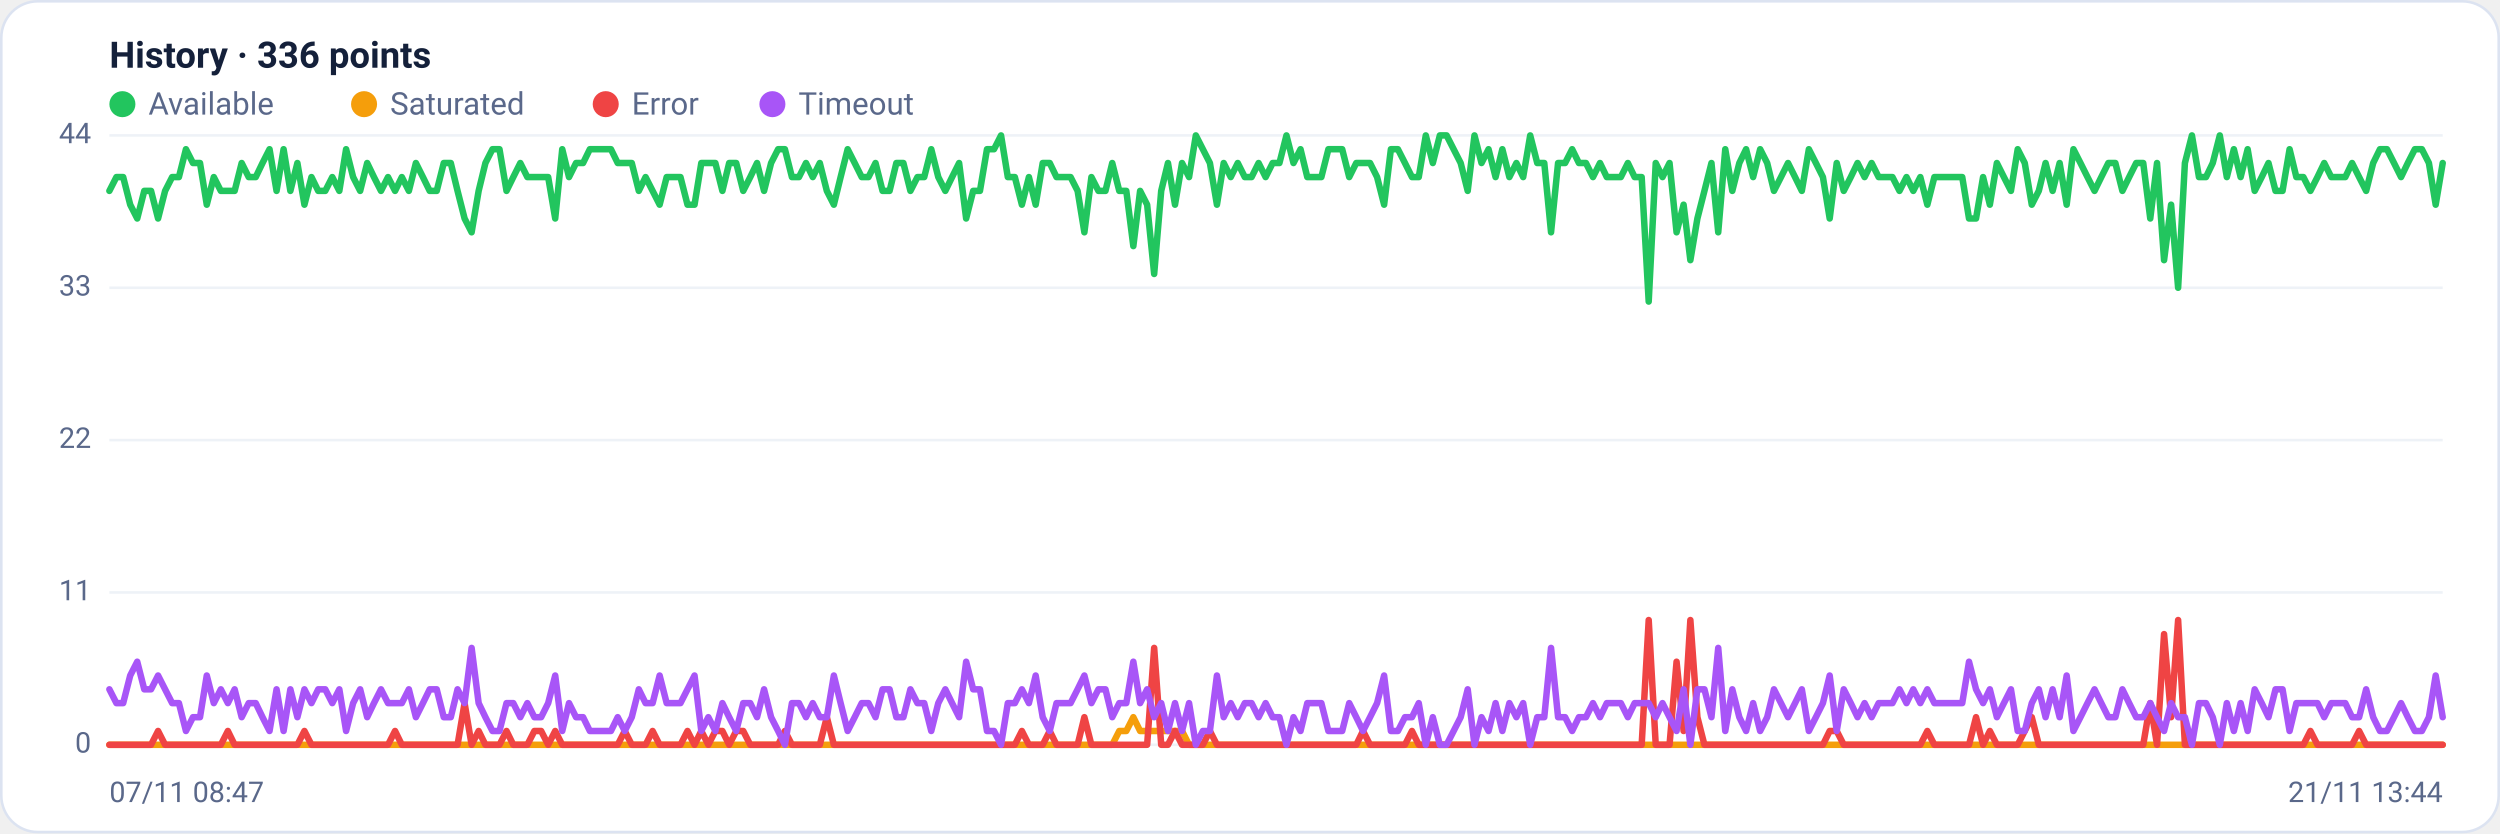
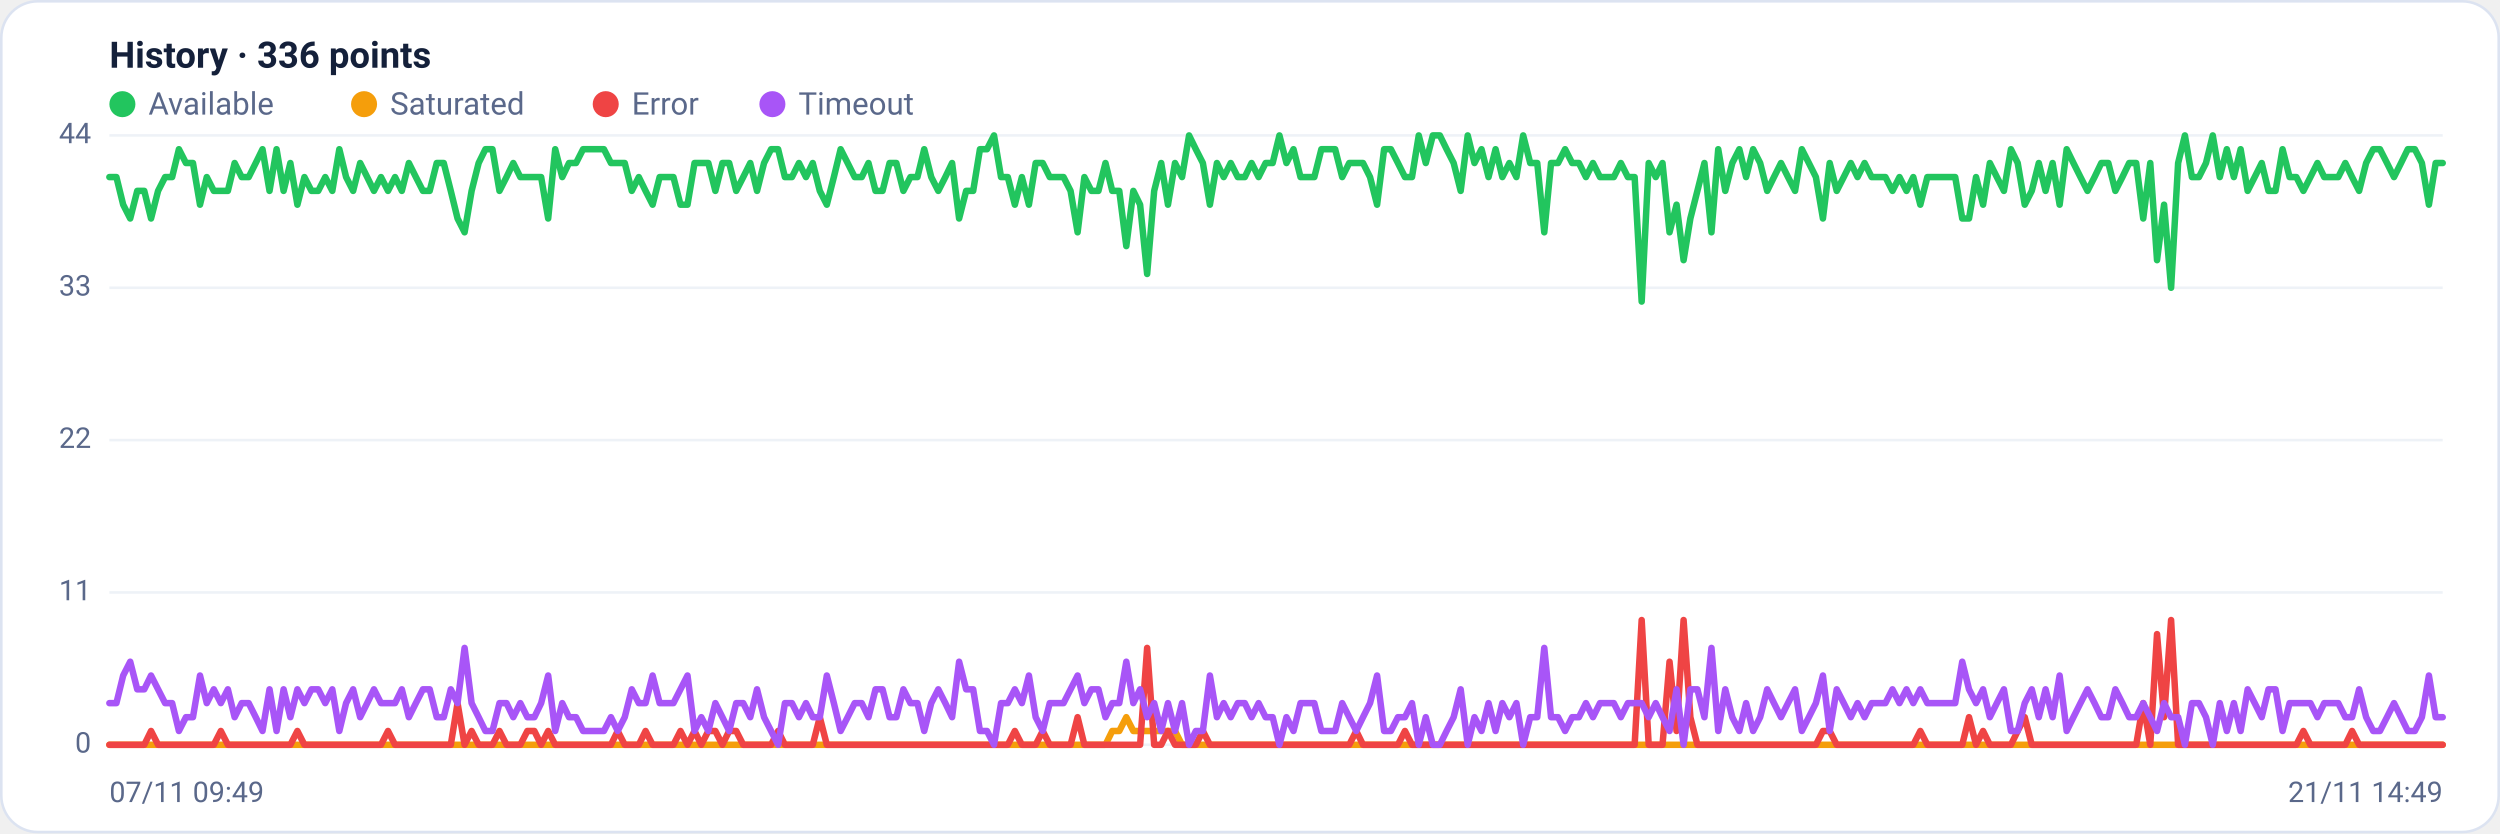
<svg xmlns="http://www.w3.org/2000/svg" viewBox="0 0 960 320" width="960" height="320" font-family="Segoe UI, system-ui, -apple-system, Roboto, Helvetica, Arial, sans-serif" role="img" aria-label="Availability history per region">
  <rect x="0.5" y="0.5" width="959" height="319" rx="14" fill="#ffffff" stroke="#dce3f1" />
  <text x="42" y="26" font-size="14" font-weight="600" fill="#14203a">History · 336 points</text>
  <circle cx="47" cy="40" r="5" fill="#22c55e" />
  <text x="57" y="44" font-size="12" fill="#5a688a">Available</text>
  <circle cx="139.8" cy="40" r="5" fill="#f59e0b" />
  <text x="149.8" y="44" font-size="12" fill="#5a688a">Saturated</text>
  <circle cx="232.6" cy="40" r="5" fill="#ef4444" />
  <text x="242.6" y="44" font-size="12" fill="#5a688a">Error</text>
  <circle cx="296.6" cy="40" r="5" fill="#a855f7" />
  <text x="306.6" y="44" font-size="12" fill="#5a688a">Timeout</text>
  <line x1="42" y1="286.0" x2="938" y2="286.0" stroke="#eef2f7" stroke-width="1" />
  <text x="35" y="289.0" text-anchor="end" font-size="11" fill="#5a688a">0</text>
  <line x1="42" y1="227.5" x2="938" y2="227.5" stroke="#eef2f7" stroke-width="1" />
  <text x="35" y="230.5" text-anchor="end" font-size="11" fill="#5a688a">11</text>
  <line x1="42" y1="169.0" x2="938" y2="169.0" stroke="#eef2f7" stroke-width="1" />
  <text x="35" y="172.0" text-anchor="end" font-size="11" fill="#5a688a">22</text>
  <line x1="42" y1="110.5" x2="938" y2="110.5" stroke="#eef2f7" stroke-width="1" />
  <text x="35" y="113.5" text-anchor="end" font-size="11" fill="#5a688a">33</text>
  <line x1="42" y1="52.0" x2="938" y2="52.0" stroke="#eef2f7" stroke-width="1" />
  <text x="35" y="55.0" text-anchor="end" font-size="11" fill="#5a688a">44</text>
-   <polyline fill="none" stroke="#22c55e" stroke-width="2.5" stroke-linejoin="round" stroke-linecap="round" points="42.0,73.3 44.7,68.0 47.3,68.0 50.0,78.6 52.7,83.9 55.4,73.3 58.0,73.3 60.7,83.9 63.4,73.3 66.1,68.0 68.7,68.0 71.4,57.3 74.1,62.6 76.8,62.6 79.4,78.6 82.1,68.0 84.8,73.3 87.5,73.3 90.1,73.3 92.8,62.6 95.5,68.0 98.2,68.0 100.8,62.6 103.5,57.3 106.2,73.3 108.9,57.3 111.5,73.3 114.2,62.6 116.9,78.6 119.6,68.0 122.2,73.3 124.9,73.3 127.6,68.0 130.3,73.3 132.9,57.3 135.6,68.0 138.3,73.3 141.0,62.6 143.6,68.0 146.3,73.3 149.0,68.0 151.7,73.3 154.3,68.0 157.0,73.3 159.7,62.6 162.4,68.0 165.0,73.3 167.7,73.3 170.4,62.6 173.1,62.6 175.7,73.3 178.4,83.9 181.1,89.2 183.8,73.3 186.4,62.6 189.1,57.3 191.8,57.3 194.5,73.3 197.1,68.0 199.8,62.6 202.5,68.0 205.2,68.0 207.8,68.0 210.5,68.0 213.2,83.9 215.9,57.3 218.5,68.0 221.2,62.6 223.9,62.6 226.5,57.3 229.2,57.3 231.9,57.3 234.6,57.3 237.2,62.6 239.9,62.6 242.6,62.6 245.3,73.3 247.9,68.0 250.6,73.3 253.3,78.6 256.0,68.0 258.6,68.0 261.3,68.0 264.0,78.6 266.7,78.6 269.3,62.6 272.0,62.6 274.7,62.6 277.4,73.3 280.0,62.6 282.7,62.6 285.4,73.3 288.1,68.0 290.7,62.6 293.4,73.3 296.1,62.6 298.8,57.3 301.4,57.3 304.1,68.0 306.8,68.0 309.5,62.6 312.1,68.0 314.8,62.6 317.5,73.3 320.2,78.6 322.8,68.0 325.5,57.3 328.2,62.6 330.9,68.0 333.5,68.0 336.2,62.6 338.9,73.3 341.6,73.3 344.2,62.6 346.9,62.6 349.6,73.3 352.3,68.0 354.9,68.0 357.6,57.3 360.3,68.0 363.0,73.3 365.6,68.0 368.3,62.6 371.0,83.9 373.7,73.3 376.3,73.3 379.0,57.3 381.7,57.3 384.4,52.0 387.0,68.0 389.7,68.0 392.4,78.6 395.1,68.0 397.7,78.6 400.4,62.6 403.1,62.6 405.7,68.0 408.4,68.0 411.1,68.0 413.8,73.3 416.4,89.2 419.1,68.0 421.8,73.3 424.5,73.3 427.1,62.6 429.8,73.3 432.5,73.3 435.2,94.5 437.8,73.3 440.5,78.6 443.2,105.2 445.9,73.3 448.5,62.6 451.2,78.6 453.9,62.6 456.6,68.0 459.2,52.0 461.9,57.3 464.6,62.6 467.3,78.6 469.9,62.6 472.6,68.0 475.3,62.6 478.0,68.0 480.6,68.0 483.3,62.6 486.0,68.0 488.7,62.6 491.3,62.6 494.0,52.0 496.7,62.6 499.4,57.3 502.0,68.0 504.7,68.0 507.4,68.0 510.1,57.3 512.7,57.3 515.4,57.3 518.1,68.0 520.8,62.6 523.4,62.6 526.1,62.6 528.8,68.0 531.5,78.6 534.1,57.3 536.8,57.3 539.5,62.6 542.2,68.0 544.8,68.0 547.5,52.0 550.2,62.6 552.9,52.0 555.5,52.0 558.2,57.3 560.9,62.6 563.6,73.3 566.2,52.0 568.9,62.6 571.6,57.3 574.3,68.0 576.9,57.3 579.6,68.0 582.3,62.6 584.9,68.0 587.6,52.0 590.3,62.6 593.0,62.6 595.6,89.2 598.3,62.6 601.0,62.6 603.7,57.3 606.3,62.6 609.0,62.6 611.7,68.0 614.4,62.6 617.0,68.0 619.7,68.0 622.4,68.0 625.1,62.6 627.7,68.0 630.4,68.0 633.1,115.8 635.8,62.6 638.4,68.0 641.1,62.6 643.8,89.2 646.5,78.6 649.1,99.9 651.8,83.9 654.5,73.3 657.2,62.6 659.8,89.2 662.5,57.3 665.2,73.3 667.9,62.6 670.5,57.3 673.2,68.0 675.9,57.3 678.6,62.6 681.2,73.3 683.9,68.0 686.6,62.6 689.3,68.0 691.9,73.3 694.6,57.3 697.3,62.6 700.0,68.0 702.6,83.9 705.3,62.6 708.0,73.3 710.7,68.0 713.3,62.6 716.0,68.0 718.7,62.6 721.4,68.0 724.0,68.0 726.7,68.0 729.4,73.3 732.1,68.0 734.7,73.3 737.4,68.0 740.1,78.6 742.8,68.0 745.4,68.0 748.1,68.0 750.8,68.0 753.5,68.0 756.1,83.9 758.8,83.9 761.5,68.0 764.1,78.6 766.8,62.6 769.5,68.0 772.2,73.3 774.8,57.3 777.5,62.6 780.2,78.6 782.9,73.3 785.5,62.6 788.2,73.3 790.9,62.6 793.6,78.6 796.2,57.3 798.9,62.6 801.6,68.0 804.3,73.3 806.9,68.0 809.6,62.6 812.3,62.6 815.0,73.3 817.6,68.0 820.3,62.6 823.0,62.6 825.7,83.9 828.3,62.6 831.0,99.9 833.7,78.6 836.4,110.5 839.0,62.6 841.7,52.0 844.4,68.0 847.1,68.0 849.7,62.6 852.4,52.0 855.1,68.0 857.8,57.3 860.4,68.0 863.1,57.3 865.8,73.3 868.5,68.0 871.1,62.6 873.8,73.3 876.5,73.3 879.2,57.3 881.8,68.0 884.5,68.0 887.2,73.3 889.9,68.0 892.5,62.6 895.2,68.0 897.9,68.0 900.6,68.0 903.2,62.6 905.9,68.0 908.6,73.3 911.3,62.6 913.9,57.3 916.6,57.3 919.3,62.6 922.0,68.0 924.6,62.6 927.3,57.3 930.0,57.3 932.7,62.6 935.3,78.6 938.0,62.6" />
-   <polyline fill="none" stroke="#f59e0b" stroke-width="2.5" stroke-linejoin="round" stroke-linecap="round" points="42.0,286.0 44.7,286.0 47.3,286.0 50.0,286.0 52.7,286.0 55.4,286.0 58.0,286.0 60.7,286.0 63.4,286.0 66.1,286.0 68.7,286.0 71.4,286.0 74.1,286.0 76.8,286.0 79.4,286.0 82.1,286.0 84.8,286.0 87.5,286.0 90.1,286.0 92.8,286.0 95.5,286.0 98.2,286.0 100.8,286.0 103.5,286.0 106.2,286.0 108.9,286.0 111.5,286.0 114.2,286.0 116.9,286.0 119.6,286.0 122.2,286.0 124.9,286.0 127.6,286.0 130.3,286.0 132.9,286.0 135.6,286.0 138.3,286.0 141.0,286.0 143.6,286.0 146.3,286.0 149.0,286.0 151.7,286.0 154.3,286.0 157.0,286.0 159.7,286.0 162.4,286.0 165.0,286.0 167.7,286.0 170.4,286.0 173.1,286.0 175.7,286.0 178.4,286.0 181.1,286.0 183.8,286.0 186.4,286.0 189.1,286.0 191.8,286.0 194.5,286.0 197.1,286.0 199.8,286.0 202.5,286.0 205.2,286.0 207.8,286.0 210.5,286.0 213.2,286.0 215.9,286.0 218.5,286.0 221.2,286.0 223.9,286.0 226.5,286.0 229.2,286.0 231.9,286.0 234.6,286.0 237.2,286.0 239.9,286.0 242.6,286.0 245.3,286.0 247.9,286.0 250.6,286.0 253.3,286.0 256.0,286.0 258.6,286.0 261.3,286.0 264.0,286.0 266.7,286.0 269.3,286.0 272.0,286.0 274.7,286.0 277.4,286.0 280.0,286.0 282.7,286.0 285.4,286.0 288.1,286.0 290.7,286.0 293.4,286.0 296.1,286.0 298.8,286.0 301.4,286.0 304.1,286.0 306.8,286.0 309.5,286.0 312.1,286.0 314.8,286.0 317.5,286.0 320.2,286.0 322.8,286.0 325.5,286.0 328.2,286.0 330.9,286.0 333.5,286.0 336.2,286.0 338.9,286.0 341.6,286.0 344.2,286.0 346.9,286.0 349.6,286.0 352.3,286.0 354.9,286.0 357.6,286.0 360.3,286.0 363.0,286.0 365.6,286.0 368.3,286.0 371.0,286.0 373.7,286.0 376.3,286.0 379.0,286.0 381.7,286.0 384.4,286.0 387.0,286.0 389.7,286.0 392.4,286.0 395.1,286.0 397.7,286.0 400.4,286.0 403.1,286.0 405.7,286.0 408.4,286.0 411.1,286.0 413.8,286.0 416.4,286.0 419.1,286.0 421.8,286.0 424.5,286.0 427.1,286.0 429.8,280.7 432.5,280.7 435.2,275.4 437.8,280.7 440.5,280.7 443.2,280.7 445.9,280.7 448.5,280.7 451.2,280.7 453.9,280.7 456.6,286.0 459.2,286.0 461.9,286.0 464.6,286.0 467.3,286.0 469.9,286.0 472.6,286.0 475.3,286.0 478.0,286.0 480.6,286.0 483.3,286.0 486.0,286.0 488.7,286.0 491.3,286.0 494.0,286.0 496.7,286.0 499.4,286.0 502.0,286.0 504.7,286.0 507.4,286.0 510.1,286.0 512.7,286.0 515.4,286.0 518.1,286.0 520.8,286.0 523.4,286.0 526.1,286.0 528.8,286.0 531.5,286.0 534.1,286.0 536.8,286.0 539.5,286.0 542.2,286.0 544.8,286.0 547.5,286.0 550.2,286.0 552.9,286.0 555.5,286.0 558.2,286.0 560.9,286.0 563.6,286.0 566.2,286.0 568.9,286.0 571.6,286.0 574.3,286.0 576.9,286.0 579.6,286.0 582.3,286.0 584.9,286.0 587.6,286.0 590.3,286.0 593.0,286.0 595.6,286.0 598.3,286.0 601.0,286.0 603.7,286.0 606.3,286.0 609.0,286.0 611.7,286.0 614.4,286.0 617.0,286.0 619.7,286.0 622.4,286.0 625.1,286.0 627.7,286.0 630.4,286.0 633.1,286.0 635.8,286.0 638.4,286.0 641.1,286.0 643.8,286.0 646.5,286.0 649.1,286.0 651.8,286.0 654.5,286.0 657.2,286.0 659.8,286.0 662.5,286.0 665.2,286.0 667.9,286.0 670.5,286.0 673.2,286.0 675.9,286.0 678.6,286.0 681.2,286.0 683.9,286.0 686.6,286.0 689.3,286.0 691.9,286.0 694.6,286.0 697.3,286.0 700.0,286.0 702.6,286.0 705.3,286.0 708.0,286.0 710.7,286.0 713.3,286.0 716.0,286.0 718.7,286.0 721.4,286.0 724.0,286.0 726.7,286.0 729.4,286.0 732.1,286.0 734.7,286.0 737.4,286.0 740.1,286.0 742.8,286.0 745.4,286.0 748.1,286.0 750.8,286.0 753.5,286.0 756.1,286.0 758.8,286.0 761.5,286.0 764.1,286.0 766.8,286.0 769.5,286.0 772.2,286.0 774.8,286.0 777.5,286.0 780.2,286.0 782.9,286.0 785.5,286.0 788.2,286.0 790.9,286.0 793.6,286.0 796.2,286.0 798.9,286.0 801.6,286.0 804.3,286.0 806.9,286.0 809.6,286.0 812.3,286.0 815.0,286.0 817.6,286.0 820.3,286.0 823.0,286.0 825.7,286.0 828.3,286.0 831.0,286.0 833.7,286.0 836.4,286.0 839.0,286.0 841.7,286.0 844.4,286.0 847.1,286.0 849.7,286.0 852.4,286.0 855.1,286.0 857.8,286.0 860.4,286.0 863.1,286.0 865.8,286.0 868.5,286.0 871.1,286.0 873.8,286.0 876.5,286.0 879.2,286.0 881.8,286.0 884.5,286.0 887.2,286.0 889.9,286.0 892.5,286.0 895.2,286.0 897.9,286.0 900.6,286.0 903.2,286.0 905.9,286.0 908.6,286.0 911.3,286.0 913.9,286.0 916.6,286.0 919.3,286.0 922.0,286.0 924.6,286.0 927.3,286.0 930.0,286.0 932.7,286.0 935.3,286.0 938.0,286.0" />
-   <polyline fill="none" stroke="#ef4444" stroke-width="2.5" stroke-linejoin="round" stroke-linecap="round" points="42.0,286.0 44.7,286.0 47.3,286.0 50.0,286.0 52.7,286.0 55.4,286.0 58.0,286.0 60.7,280.7 63.4,286.0 66.1,286.0 68.7,286.0 71.4,286.0 74.1,286.0 76.8,286.0 79.4,286.0 82.1,286.0 84.8,286.0 87.5,280.7 90.1,286.0 92.8,286.0 95.5,286.0 98.2,286.0 100.8,286.0 103.5,286.0 106.2,286.0 108.9,286.0 111.5,286.0 114.2,286.0 116.9,280.7 119.6,286.0 122.2,286.0 124.9,286.0 127.6,286.0 130.3,286.0 132.9,286.0 135.6,286.0 138.3,286.0 141.0,286.0 143.6,286.0 146.3,286.0 149.0,286.0 151.7,280.7 154.3,286.0 157.0,286.0 159.7,286.0 162.4,286.0 165.0,286.0 167.7,286.0 170.4,286.0 173.1,286.0 175.7,286.0 178.4,270.0 181.1,286.0 183.8,280.7 186.4,286.0 189.1,286.0 191.8,286.0 194.5,280.7 197.1,286.0 199.8,286.0 202.5,286.0 205.2,280.7 207.8,280.7 210.5,286.0 213.2,280.7 215.9,286.0 218.5,286.0 221.2,286.0 223.9,286.0 226.5,286.0 229.2,286.0 231.9,286.0 234.6,286.0 237.2,286.0 239.9,280.7 242.6,286.0 245.3,286.0 247.9,286.0 250.6,280.7 253.3,286.0 256.0,286.0 258.6,286.0 261.3,286.0 264.0,280.7 266.7,286.0 269.3,280.7 272.0,286.0 274.7,280.7 277.4,280.7 280.0,286.0 282.7,280.7 285.4,280.7 288.1,286.0 290.7,286.0 293.4,286.0 296.1,286.0 298.8,286.0 301.4,280.7 304.1,286.0 306.8,286.0 309.5,286.0 312.1,286.0 314.8,286.0 317.5,275.4 320.2,286.0 322.8,286.0 325.5,286.0 328.2,286.0 330.9,286.0 333.5,286.0 336.2,286.0 338.9,286.0 341.6,286.0 344.2,286.0 346.9,286.0 349.6,286.0 352.3,286.0 354.9,286.0 357.6,286.0 360.3,286.0 363.0,286.0 365.6,286.0 368.3,286.0 371.0,286.0 373.7,286.0 376.3,286.0 379.0,286.0 381.7,286.0 384.4,286.0 387.0,286.0 389.7,286.0 392.4,280.7 395.1,286.0 397.7,286.0 400.4,286.0 403.1,280.7 405.7,286.0 408.4,286.0 411.1,286.0 413.8,286.0 416.4,275.4 419.1,286.0 421.8,286.0 424.5,286.0 427.1,286.0 429.8,286.0 432.5,286.0 435.2,286.0 437.8,286.0 440.5,286.0 443.2,248.8 445.9,286.0 448.5,286.0 451.2,280.7 453.9,286.0 456.6,286.0 459.2,286.0 461.9,286.0 464.6,280.7 467.3,286.0 469.9,286.0 472.6,286.0 475.3,286.0 478.0,286.0 480.6,286.0 483.3,286.0 486.0,286.0 488.7,286.0 491.3,286.0 494.0,286.0 496.7,286.0 499.4,286.0 502.0,286.0 504.7,286.0 507.4,286.0 510.1,286.0 512.7,286.0 515.4,286.0 518.1,286.0 520.8,286.0 523.4,280.7 526.1,286.0 528.8,286.0 531.5,286.0 534.1,286.0 536.8,286.0 539.5,286.0 542.2,280.7 544.8,286.0 547.5,286.0 550.2,286.0 552.9,286.0 555.5,286.0 558.2,286.0 560.9,286.0 563.6,286.0 566.2,286.0 568.9,286.0 571.6,286.0 574.3,286.0 576.9,286.0 579.6,286.0 582.3,286.0 584.9,286.0 587.6,286.0 590.3,286.0 593.0,286.0 595.6,286.0 598.3,286.0 601.0,286.0 603.7,286.0 606.3,286.0 609.0,286.0 611.7,286.0 614.4,286.0 617.0,286.0 619.7,286.0 622.4,286.0 625.1,286.0 627.7,286.0 630.4,286.0 633.1,238.1 635.8,286.0 638.4,286.0 641.1,286.0 643.8,254.1 646.5,280.7 649.1,238.1 651.8,275.4 654.5,286.0 657.2,286.0 659.8,286.0 662.5,286.0 665.2,286.0 667.9,286.0 670.5,286.0 673.2,286.0 675.9,286.0 678.6,286.0 681.2,286.0 683.9,286.0 686.6,286.0 689.3,286.0 691.9,286.0 694.6,286.0 697.3,286.0 700.0,286.0 702.6,280.7 705.3,280.7 708.0,286.0 710.7,286.0 713.3,286.0 716.0,286.0 718.7,286.0 721.4,286.0 724.0,286.0 726.7,286.0 729.4,286.0 732.1,286.0 734.7,286.0 737.4,286.0 740.1,280.7 742.8,286.0 745.4,286.0 748.1,286.0 750.8,286.0 753.5,286.0 756.1,286.0 758.8,275.4 761.5,286.0 764.1,280.7 766.8,286.0 769.5,286.0 772.2,286.0 774.8,286.0 777.5,280.7 780.2,275.4 782.9,286.0 785.5,286.0 788.2,286.0 790.9,286.0 793.6,286.0 796.2,286.0 798.9,286.0 801.6,286.0 804.3,286.0 806.9,286.0 809.6,286.0 812.3,286.0 815.0,286.0 817.6,286.0 820.3,286.0 823.0,286.0 825.7,270.0 828.3,286.0 831.0,243.5 833.7,275.4 836.4,238.1 839.0,286.0 841.7,286.0 844.4,286.0 847.1,286.0 849.7,286.0 852.4,286.0 855.1,286.0 857.8,286.0 860.4,286.0 863.1,286.0 865.8,286.0 868.5,286.0 871.1,286.0 873.8,286.0 876.5,286.0 879.2,286.0 881.8,286.0 884.5,286.0 887.2,280.7 889.9,286.0 892.5,286.0 895.2,286.0 897.9,286.0 900.6,286.0 903.2,286.0 905.9,280.7 908.6,286.0 911.3,286.0 913.9,286.0 916.6,286.0 919.3,286.0 922.0,286.0 924.6,286.0 927.3,286.0 930.0,286.0 932.7,286.0 935.3,286.0 938.0,286.0" />
-   <polyline fill="none" stroke="#a855f7" stroke-width="2.5" stroke-linejoin="round" stroke-linecap="round" points="42.0,264.7 44.7,270.0 47.3,270.0 50.0,259.4 52.7,254.1 55.4,264.7 58.0,264.7 60.7,259.4 63.4,264.7 66.1,270.0 68.7,270.0 71.4,280.7 74.1,275.4 76.8,275.4 79.4,259.4 82.1,270.0 84.8,264.7 87.5,270.0 90.1,264.7 92.8,275.4 95.5,270.0 98.2,270.0 100.8,275.4 103.5,280.7 106.2,264.7 108.9,280.7 111.5,264.7 114.2,275.4 116.9,264.7 119.6,270.0 122.2,264.7 124.9,264.7 127.6,270.0 130.3,264.7 132.9,280.7 135.6,270.0 138.3,264.7 141.0,275.4 143.6,270.0 146.3,264.7 149.0,270.0 151.7,270.0 154.3,270.0 157.0,264.7 159.7,275.4 162.4,270.0 165.0,264.7 167.7,264.7 170.4,275.4 173.1,275.4 175.7,264.7 178.4,270.0 181.1,248.8 183.8,270.0 186.4,275.4 189.1,280.7 191.8,280.7 194.5,270.0 197.1,270.0 199.8,275.4 202.5,270.0 205.2,275.4 207.8,275.4 210.5,270.0 213.2,259.4 215.9,280.7 218.5,270.0 221.2,275.4 223.9,275.4 226.5,280.7 229.2,280.7 231.9,280.7 234.6,280.7 237.2,275.4 239.9,280.7 242.6,275.4 245.3,264.7 247.9,270.0 250.6,270.0 253.3,259.4 256.0,270.0 258.6,270.0 261.3,270.0 264.0,264.7 266.7,259.4 269.3,280.7 272.0,275.4 274.7,280.7 277.4,270.0 280.0,275.4 282.7,280.7 285.4,270.0 288.1,270.0 290.7,275.4 293.4,264.7 296.1,275.4 298.8,280.7 301.4,286.0 304.1,270.0 306.8,270.0 309.5,275.4 312.1,270.0 314.8,275.4 317.5,275.4 320.2,259.4 322.8,270.0 325.5,280.7 328.2,275.4 330.9,270.0 333.5,270.0 336.2,275.4 338.9,264.7 341.6,264.7 344.2,275.4 346.9,275.4 349.6,264.7 352.3,270.0 354.9,270.0 357.6,280.7 360.3,270.0 363.0,264.7 365.6,270.0 368.3,275.4 371.0,254.1 373.7,264.7 376.3,264.7 379.0,280.7 381.7,280.7 384.4,286.0 387.0,270.0 389.7,270.0 392.4,264.7 395.1,270.0 397.7,259.4 400.4,275.4 403.1,280.7 405.7,270.0 408.4,270.0 411.1,270.0 413.8,264.7 416.4,259.4 419.1,270.0 421.8,264.7 424.5,264.7 427.1,275.4 429.8,270.0 432.5,270.0 435.2,254.1 437.8,270.0 440.5,264.7 443.2,275.4 445.9,270.0 448.5,280.7 451.2,270.0 453.9,280.7 456.6,270.0 459.2,286.0 461.9,280.7 464.6,280.7 467.3,259.4 469.9,275.4 472.6,270.0 475.3,275.4 478.0,270.0 480.6,270.0 483.3,275.4 486.0,270.0 488.7,275.4 491.3,275.4 494.0,286.0 496.7,275.4 499.4,280.7 502.0,270.0 504.7,270.0 507.4,270.0 510.1,280.7 512.7,280.7 515.4,280.7 518.1,270.0 520.8,275.4 523.4,280.7 526.1,275.4 528.8,270.0 531.5,259.4 534.1,280.7 536.8,280.7 539.5,275.4 542.2,275.4 544.8,270.0 547.5,286.0 550.2,275.4 552.9,286.0 555.5,286.0 558.2,280.7 560.9,275.4 563.6,264.7 566.2,286.0 568.9,275.4 571.6,280.7 574.3,270.0 576.9,280.7 579.6,270.0 582.3,275.4 584.9,270.0 587.6,286.0 590.3,275.4 593.0,275.4 595.6,248.8 598.3,275.4 601.0,275.4 603.7,280.7 606.3,275.4 609.0,275.4 611.7,270.0 614.4,275.4 617.0,270.0 619.7,270.0 622.4,270.0 625.1,275.4 627.7,270.0 630.4,270.0 633.1,270.0 635.8,275.4 638.4,270.0 641.1,275.4 643.8,280.7 646.5,264.7 649.1,286.0 651.8,264.7 654.5,264.7 657.2,275.4 659.8,248.8 662.5,280.7 665.2,264.7 667.9,275.4 670.5,280.7 673.2,270.0 675.9,280.7 678.6,275.4 681.2,264.7 683.9,270.0 686.6,275.4 689.3,270.0 691.9,264.7 694.6,280.7 697.3,275.4 700.0,270.0 702.6,259.4 705.3,280.7 708.0,264.7 710.7,270.0 713.3,275.4 716.0,270.0 718.7,275.4 721.4,270.0 724.0,270.0 726.7,270.0 729.4,264.7 732.1,270.0 734.7,264.7 737.4,270.0 740.1,264.7 742.8,270.0 745.4,270.0 748.1,270.0 750.8,270.0 753.5,270.0 756.1,254.1 758.8,264.7 761.5,270.0 764.1,264.7 766.8,275.4 769.5,270.0 772.2,264.7 774.8,280.7 777.5,280.7 780.2,270.0 782.9,264.7 785.5,275.4 788.2,264.7 790.9,275.4 793.6,259.4 796.2,280.7 798.9,275.4 801.6,270.0 804.3,264.7 806.9,270.0 809.6,275.4 812.3,275.4 815.0,264.7 817.6,270.0 820.3,275.4 823.0,275.4 825.7,270.0 828.3,275.4 831.0,280.7 833.7,270.0 836.4,275.4 839.0,275.4 841.7,286.0 844.4,270.0 847.1,270.0 849.7,275.4 852.4,286.0 855.1,270.0 857.8,280.7 860.4,270.0 863.1,280.7 865.8,264.7 868.5,270.0 871.1,275.4 873.8,264.7 876.5,264.7 879.2,280.7 881.8,270.0 884.5,270.0 887.2,270.0 889.9,270.0 892.5,275.4 895.2,270.0 897.9,270.0 900.6,270.0 903.2,275.4 905.9,275.4 908.6,264.7 911.3,275.4 913.9,280.7 916.6,280.7 919.3,275.4 922.0,270.0 924.6,275.4 927.3,280.7 930.0,280.7 932.7,275.4 935.3,259.4 938.0,275.4" />
-   <text x="42" y="308" font-size="11" fill="#5a688a">07/11 08:47</text>
-   <text x="938" y="308" text-anchor="end" font-size="11" fill="#5a688a">21/11 13:44</text>
+   <polyline fill="none" stroke="#22c55e" stroke-width="2.5" stroke-linejoin="round" stroke-linecap="round" points="42.0,68.0 44.7,68.0 47.3,78.6 50.0,83.9 52.7,73.3 55.4,73.3 58.0,83.9 60.7,73.3 63.4,68.0 66.1,68.0 68.7,57.3 71.4,62.6 74.1,62.6 76.8,78.6 79.4,68.0 82.1,73.3 84.8,73.3 87.5,73.3 90.1,62.6 92.8,68.0 95.5,68.0 98.2,62.6 100.8,57.3 103.5,73.3 106.2,57.3 108.9,73.3 111.5,62.6 114.2,78.6 116.9,68.0 119.6,73.3 122.2,73.3 124.9,68.0 127.6,73.3 130.3,57.3 132.9,68.0 135.6,73.3 138.3,62.6 141.0,68.0 143.6,73.3 146.3,68.0 149.0,73.3 151.7,68.0 154.3,73.3 157.0,62.6 159.7,68.0 162.4,73.3 165.0,73.3 167.7,62.6 170.4,62.6 173.1,73.3 175.7,83.9 178.4,89.2 181.1,73.3 183.8,62.6 186.4,57.3 189.1,57.3 191.8,73.3 194.5,68.0 197.1,62.6 199.8,68.0 202.5,68.0 205.2,68.0 207.8,68.0 210.5,83.9 213.2,57.3 215.9,68.0 218.5,62.6 221.2,62.6 223.9,57.3 226.5,57.3 229.2,57.3 231.9,57.3 234.6,62.6 237.2,62.6 239.9,62.6 242.6,73.3 245.3,68.0 247.9,73.3 250.6,78.6 253.3,68.0 256.0,68.0 258.6,68.0 261.3,78.6 264.0,78.6 266.7,62.6 269.3,62.6 272.0,62.6 274.7,73.3 277.4,62.6 280.0,62.6 282.7,73.3 285.4,68.0 288.1,62.6 290.7,73.3 293.4,62.6 296.1,57.3 298.8,57.3 301.4,68.0 304.1,68.0 306.8,62.6 309.5,68.0 312.1,62.6 314.8,73.3 317.5,78.6 320.2,68.0 322.8,57.3 325.5,62.6 328.2,68.0 330.9,68.0 333.5,62.6 336.2,73.3 338.9,73.3 341.6,62.6 344.2,62.6 346.9,73.3 349.6,68.0 352.3,68.0 354.9,57.3 357.6,68.0 360.3,73.3 363.0,68.0 365.6,62.6 368.3,83.9 371.0,73.3 373.7,73.3 376.3,57.3 379.0,57.3 381.7,52.0 384.4,68.0 387.0,68.0 389.7,78.6 392.4,68.0 395.1,78.6 397.7,62.6 400.4,62.6 403.1,68.0 405.7,68.0 408.4,68.0 411.1,73.3 413.8,89.2 416.4,68.0 419.1,73.3 421.8,73.3 424.5,62.6 427.1,73.3 429.8,73.3 432.5,94.5 435.2,73.3 437.8,78.6 440.5,105.2 443.2,73.3 445.9,62.6 448.5,78.6 451.2,62.6 453.9,68.0 456.6,52.0 459.2,57.3 461.9,62.6 464.6,78.6 467.3,62.6 469.9,68.0 472.6,62.6 475.3,68.0 478.0,68.0 480.6,62.6 483.3,68.0 486.0,62.6 488.7,62.6 491.3,52.0 494.0,62.6 496.7,57.3 499.4,68.0 502.0,68.0 504.7,68.0 507.4,57.3 510.1,57.3 512.7,57.3 515.4,68.0 518.1,62.6 520.8,62.6 523.4,62.6 526.1,68.0 528.8,78.6 531.5,57.3 534.1,57.3 536.8,62.6 539.5,68.0 542.2,68.0 544.8,52.0 547.5,62.6 550.2,52.0 552.9,52.0 555.5,57.3 558.2,62.6 560.9,73.3 563.6,52.0 566.2,62.6 568.9,57.3 571.6,68.0 574.3,57.3 576.9,68.0 579.6,62.6 582.3,68.0 584.9,52.0 587.6,62.6 590.3,62.6 593.0,89.2 595.6,62.6 598.3,62.6 601.0,57.3 603.7,62.6 606.3,62.6 609.0,68.0 611.7,62.6 614.4,68.0 617.0,68.0 619.7,68.0 622.4,62.6 625.1,68.0 627.7,68.0 630.4,115.8 633.1,62.6 635.8,68.0 638.4,62.6 641.1,89.2 643.8,78.6 646.5,99.9 649.1,83.9 651.8,73.3 654.5,62.6 657.2,89.2 659.8,57.3 662.5,73.3 665.2,62.6 667.9,57.3 670.5,68.0 673.2,57.3 675.9,62.6 678.6,73.3 681.2,68.0 683.9,62.6 686.6,68.0 689.3,73.3 691.9,57.3 694.6,62.6 697.3,68.0 700.0,83.9 702.6,62.6 705.3,73.3 708.0,68.0 710.7,62.6 713.3,68.0 716.0,62.6 718.7,68.0 721.4,68.0 724.0,68.0 726.7,73.3 729.4,68.0 732.1,73.3 734.7,68.0 737.4,78.6 740.1,68.0 742.8,68.0 745.4,68.0 748.1,68.0 750.8,68.0 753.5,83.9 756.1,83.9 758.8,68.0 761.5,78.6 764.1,62.6 766.8,68.0 769.5,73.3 772.2,57.3 774.8,62.6 777.5,78.6 780.2,73.3 782.9,62.6 785.5,73.3 788.2,62.6 790.9,78.6 793.6,57.3 796.2,62.6 798.9,68.0 801.6,73.3 804.3,68.0 806.9,62.6 809.6,62.6 812.3,73.3 815.0,68.0 817.6,62.6 820.3,62.6 823.0,83.9 825.7,62.6 828.3,99.9 831.0,78.6 833.7,110.5 836.4,62.6 839.0,52.0 841.7,68.0 844.4,68.0 847.1,62.6 849.7,52.0 852.4,68.0 855.1,57.3 857.8,68.0 860.4,57.3 863.1,73.3 865.8,68.0 868.5,62.6 871.1,73.3 873.8,73.3 876.5,57.3 879.2,68.0 881.8,68.0 884.5,73.3 887.2,68.0 889.9,62.6 892.5,68.0 895.2,68.0 897.9,68.0 900.6,62.6 903.2,68.0 905.9,73.3 908.6,62.6 911.3,57.3 913.9,57.3 916.6,62.6 919.3,68.0 922.0,62.6 924.6,57.3 927.3,57.3 930.0,62.6 932.7,78.6 935.3,62.6 938.0,62.6" />
+   <polyline fill="none" stroke="#f59e0b" stroke-width="2.5" stroke-linejoin="round" stroke-linecap="round" points="42.0,286.0 44.7,286.0 47.3,286.0 50.0,286.0 52.7,286.0 55.4,286.0 58.0,286.0 60.7,286.0 63.4,286.0 66.1,286.0 68.7,286.0 71.4,286.0 74.1,286.0 76.8,286.0 79.4,286.0 82.1,286.0 84.8,286.0 87.5,286.0 90.1,286.0 92.8,286.0 95.5,286.0 98.2,286.0 100.8,286.0 103.5,286.0 106.2,286.0 108.9,286.0 111.5,286.0 114.2,286.0 116.9,286.0 119.6,286.0 122.2,286.0 124.9,286.0 127.6,286.0 130.3,286.0 132.9,286.0 135.6,286.0 138.3,286.0 141.0,286.0 143.6,286.0 146.3,286.0 149.0,286.0 151.7,286.0 154.3,286.0 157.0,286.0 159.7,286.0 162.4,286.0 165.0,286.0 167.7,286.0 170.4,286.0 173.1,286.0 175.7,286.0 178.4,286.0 181.1,286.0 183.8,286.0 186.4,286.0 189.1,286.0 191.8,286.0 194.5,286.0 197.1,286.0 199.8,286.0 202.5,286.0 205.2,286.0 207.8,286.0 210.5,286.0 213.2,286.0 215.9,286.0 218.5,286.0 221.2,286.0 223.9,286.0 226.5,286.0 229.2,286.0 231.9,286.0 234.6,286.0 237.2,286.0 239.9,286.0 242.6,286.0 245.3,286.0 247.9,286.0 250.6,286.0 253.3,286.0 256.0,286.0 258.6,286.0 261.3,286.0 264.0,286.0 266.7,286.0 269.3,286.0 272.0,286.0 274.7,286.0 277.4,286.0 280.0,286.0 282.7,286.0 285.4,286.0 288.1,286.0 290.7,286.0 293.4,286.0 296.1,286.0 298.8,286.0 301.4,286.0 304.1,286.0 306.8,286.0 309.5,286.0 312.1,286.0 314.8,286.0 317.5,286.0 320.2,286.0 322.8,286.0 325.5,286.0 328.2,286.0 330.9,286.0 333.5,286.0 336.2,286.0 338.9,286.0 341.6,286.0 344.2,286.0 346.9,286.0 349.6,286.0 352.3,286.0 354.9,286.0 357.6,286.0 360.3,286.0 363.0,286.0 365.6,286.0 368.3,286.0 371.0,286.0 373.7,286.0 376.3,286.0 379.0,286.0 381.7,286.0 384.4,286.0 387.0,286.0 389.7,286.0 392.4,286.0 395.1,286.0 397.7,286.0 400.4,286.0 403.1,286.0 405.7,286.0 408.4,286.0 411.1,286.0 413.8,286.0 416.4,286.0 419.1,286.0 421.8,286.0 424.5,286.0 427.1,280.7 429.8,280.7 432.5,275.4 435.2,280.7 437.8,280.7 440.5,280.7 443.2,280.7 445.9,280.7 448.5,280.7 451.2,280.7 453.9,286.0 456.6,286.0 459.2,286.0 461.9,286.0 464.6,286.0 467.3,286.0 469.9,286.0 472.6,286.0 475.3,286.0 478.0,286.0 480.6,286.0 483.3,286.0 486.0,286.0 488.7,286.0 491.3,286.0 494.0,286.0 496.7,286.0 499.4,286.0 502.0,286.0 504.7,286.0 507.4,286.0 510.1,286.0 512.7,286.0 515.4,286.0 518.1,286.0 520.8,286.0 523.4,286.0 526.1,286.0 528.8,286.0 531.5,286.0 534.1,286.0 536.8,286.0 539.5,286.0 542.2,286.0 544.8,286.0 547.5,286.0 550.2,286.0 552.9,286.0 555.5,286.0 558.2,286.0 560.9,286.0 563.6,286.0 566.2,286.0 568.9,286.0 571.6,286.0 574.3,286.0 576.9,286.0 579.6,286.0 582.3,286.0 584.9,286.0 587.6,286.0 590.3,286.0 593.0,286.0 595.6,286.0 598.3,286.0 601.0,286.0 603.7,286.0 606.3,286.0 609.0,286.0 611.7,286.0 614.4,286.0 617.0,286.0 619.7,286.0 622.4,286.0 625.1,286.0 627.7,286.0 630.4,286.0 633.1,286.0 635.8,286.0 638.4,286.0 641.1,286.0 643.8,286.0 646.5,286.0 649.1,286.0 651.8,286.0 654.5,286.0 657.2,286.0 659.8,286.0 662.5,286.0 665.2,286.0 667.9,286.0 670.5,286.0 673.2,286.0 675.9,286.0 678.6,286.0 681.2,286.0 683.9,286.0 686.6,286.0 689.3,286.0 691.9,286.0 694.6,286.0 697.3,286.0 700.0,286.0 702.6,286.0 705.3,286.0 708.0,286.0 710.7,286.0 713.3,286.0 716.0,286.0 718.7,286.0 721.4,286.0 724.0,286.0 726.7,286.0 729.4,286.0 732.1,286.0 734.7,286.0 737.4,286.0 740.1,286.0 742.8,286.0 745.4,286.0 748.1,286.0 750.8,286.0 753.5,286.0 756.1,286.0 758.8,286.0 761.5,286.0 764.1,286.0 766.8,286.0 769.5,286.0 772.2,286.0 774.8,286.0 777.5,286.0 780.2,286.0 782.9,286.0 785.5,286.0 788.2,286.0 790.9,286.0 793.6,286.0 796.2,286.0 798.9,286.0 801.6,286.0 804.3,286.0 806.9,286.0 809.6,286.0 812.3,286.0 815.0,286.0 817.6,286.0 820.3,286.0 823.0,286.0 825.7,286.0 828.3,286.0 831.0,286.0 833.7,286.0 836.4,286.0 839.0,286.0 841.7,286.0 844.4,286.0 847.1,286.0 849.7,286.0 852.4,286.0 855.1,286.0 857.8,286.0 860.4,286.0 863.1,286.0 865.8,286.0 868.5,286.0 871.1,286.0 873.8,286.0 876.5,286.0 879.2,286.0 881.8,286.0 884.5,286.0 887.2,286.0 889.9,286.0 892.5,286.0 895.2,286.0 897.9,286.0 900.6,286.0 903.2,286.0 905.9,286.0 908.6,286.0 911.3,286.0 913.9,286.0 916.6,286.0 919.3,286.0 922.0,286.0 924.6,286.0 927.3,286.0 930.0,286.0 932.7,286.0 935.3,286.0 938.0,286.0" />
+   <polyline fill="none" stroke="#ef4444" stroke-width="2.5" stroke-linejoin="round" stroke-linecap="round" points="42.0,286.0 44.7,286.0 47.3,286.0 50.0,286.0 52.7,286.0 55.4,286.0 58.0,280.7 60.7,286.0 63.4,286.0 66.1,286.0 68.7,286.0 71.4,286.0 74.1,286.0 76.8,286.0 79.4,286.0 82.1,286.0 84.8,280.7 87.5,286.0 90.1,286.0 92.8,286.0 95.5,286.0 98.2,286.0 100.8,286.0 103.5,286.0 106.2,286.0 108.9,286.0 111.5,286.0 114.2,280.7 116.9,286.0 119.6,286.0 122.2,286.0 124.9,286.0 127.6,286.0 130.3,286.0 132.9,286.0 135.6,286.0 138.3,286.0 141.0,286.0 143.6,286.0 146.3,286.0 149.0,280.7 151.7,286.0 154.3,286.0 157.0,286.0 159.7,286.0 162.4,286.0 165.0,286.0 167.7,286.0 170.4,286.0 173.1,286.0 175.7,270.0 178.4,286.0 181.1,280.7 183.8,286.0 186.4,286.0 189.1,286.0 191.8,280.7 194.5,286.0 197.1,286.0 199.8,286.0 202.5,280.7 205.2,280.7 207.8,286.0 210.5,280.7 213.2,286.0 215.9,286.0 218.5,286.0 221.2,286.0 223.9,286.0 226.5,286.0 229.2,286.0 231.9,286.0 234.6,286.0 237.2,280.7 239.9,286.0 242.6,286.0 245.3,286.0 247.9,280.7 250.6,286.0 253.3,286.0 256.0,286.0 258.6,286.0 261.3,280.7 264.0,286.0 266.7,280.7 269.3,286.0 272.0,280.7 274.7,280.7 277.4,286.0 280.0,280.7 282.7,280.7 285.4,286.0 288.1,286.0 290.7,286.0 293.4,286.0 296.1,286.0 298.8,280.7 301.4,286.0 304.1,286.0 306.8,286.0 309.5,286.0 312.1,286.0 314.8,275.4 317.5,286.0 320.2,286.0 322.8,286.0 325.5,286.0 328.2,286.0 330.9,286.0 333.5,286.0 336.2,286.0 338.9,286.0 341.6,286.0 344.2,286.0 346.9,286.0 349.6,286.0 352.3,286.0 354.9,286.0 357.6,286.0 360.3,286.0 363.0,286.0 365.6,286.0 368.3,286.0 371.0,286.0 373.7,286.0 376.3,286.0 379.0,286.0 381.7,286.0 384.4,286.0 387.0,286.0 389.7,280.7 392.4,286.0 395.1,286.0 397.7,286.0 400.4,280.7 403.1,286.0 405.7,286.0 408.4,286.0 411.1,286.0 413.8,275.4 416.4,286.0 419.1,286.0 421.8,286.0 424.5,286.0 427.1,286.0 429.8,286.0 432.5,286.0 435.2,286.0 437.8,286.0 440.5,248.8 443.2,286.0 445.9,286.0 448.5,280.7 451.2,286.0 453.9,286.0 456.6,286.0 459.2,286.0 461.9,280.7 464.6,286.0 467.3,286.0 469.9,286.0 472.6,286.0 475.3,286.0 478.0,286.0 480.6,286.0 483.3,286.0 486.0,286.0 488.7,286.0 491.3,286.0 494.0,286.0 496.7,286.0 499.4,286.0 502.0,286.0 504.7,286.0 507.4,286.0 510.1,286.0 512.7,286.0 515.4,286.0 518.1,286.0 520.8,280.7 523.4,286.0 526.1,286.0 528.8,286.0 531.5,286.0 534.1,286.0 536.8,286.0 539.5,280.7 542.2,286.0 544.8,286.0 547.5,286.0 550.2,286.0 552.9,286.0 555.5,286.0 558.2,286.0 560.9,286.0 563.6,286.0 566.2,286.0 568.9,286.0 571.6,286.0 574.3,286.0 576.9,286.0 579.6,286.0 582.3,286.0 584.9,286.0 587.6,286.0 590.3,286.0 593.0,286.0 595.6,286.0 598.3,286.0 601.0,286.0 603.7,286.0 606.3,286.0 609.0,286.0 611.7,286.0 614.4,286.0 617.0,286.0 619.7,286.0 622.4,286.0 625.1,286.0 627.7,286.0 630.4,238.1 633.1,286.0 635.8,286.0 638.4,286.0 641.1,254.1 643.8,280.7 646.5,238.1 649.1,275.4 651.8,286.0 654.5,286.0 657.2,286.0 659.8,286.0 662.5,286.0 665.2,286.0 667.9,286.0 670.5,286.0 673.2,286.0 675.9,286.0 678.6,286.0 681.2,286.0 683.9,286.0 686.6,286.0 689.3,286.0 691.9,286.0 694.6,286.0 697.3,286.0 700.0,280.7 702.6,280.7 705.3,286.0 708.0,286.0 710.7,286.0 713.3,286.0 716.0,286.0 718.7,286.0 721.4,286.0 724.0,286.0 726.7,286.0 729.4,286.0 732.1,286.0 734.7,286.0 737.4,280.7 740.1,286.0 742.8,286.0 745.4,286.0 748.1,286.0 750.8,286.0 753.5,286.0 756.1,275.4 758.8,286.0 761.5,280.7 764.1,286.0 766.8,286.0 769.5,286.0 772.2,286.0 774.8,280.7 777.5,275.4 780.2,286.0 782.9,286.0 785.5,286.0 788.2,286.0 790.9,286.0 793.6,286.0 796.2,286.0 798.9,286.0 801.6,286.0 804.3,286.0 806.9,286.0 809.6,286.0 812.3,286.0 815.0,286.0 817.6,286.0 820.3,286.0 823.0,270.0 825.7,286.0 828.3,243.5 831.0,275.4 833.7,238.1 836.4,286.0 839.0,286.0 841.7,286.0 844.4,286.0 847.1,286.0 849.7,286.0 852.4,286.0 855.1,286.0 857.8,286.0 860.4,286.0 863.1,286.0 865.8,286.0 868.5,286.0 871.1,286.0 873.8,286.0 876.5,286.0 879.2,286.0 881.8,286.0 884.5,280.7 887.2,286.0 889.9,286.0 892.5,286.0 895.2,286.0 897.9,286.0 900.6,286.0 903.2,280.7 905.9,286.0 908.6,286.0 911.3,286.0 913.9,286.0 916.6,286.0 919.3,286.0 922.0,286.0 924.6,286.0 927.3,286.0 930.0,286.0 932.7,286.0 935.3,286.0 938.0,286.0" />
+   <polyline fill="none" stroke="#a855f7" stroke-width="2.5" stroke-linejoin="round" stroke-linecap="round" points="42.0,270.0 44.7,270.0 47.3,259.4 50.0,254.1 52.7,264.7 55.4,264.7 58.0,259.4 60.7,264.7 63.4,270.0 66.1,270.0 68.7,280.7 71.4,275.4 74.1,275.4 76.8,259.4 79.4,270.0 82.1,264.7 84.8,270.0 87.5,264.7 90.1,275.4 92.8,270.0 95.5,270.0 98.2,275.4 100.8,280.7 103.5,264.7 106.2,280.7 108.9,264.7 111.5,275.4 114.2,264.7 116.9,270.0 119.6,264.7 122.2,264.7 124.9,270.0 127.6,264.7 130.3,280.7 132.9,270.0 135.6,264.7 138.3,275.4 141.0,270.0 143.6,264.7 146.3,270.0 149.0,270.0 151.7,270.0 154.3,264.7 157.0,275.4 159.7,270.0 162.4,264.7 165.0,264.7 167.7,275.4 170.4,275.4 173.1,264.7 175.7,270.0 178.4,248.8 181.1,270.0 183.8,275.4 186.4,280.7 189.1,280.7 191.8,270.0 194.5,270.0 197.1,275.4 199.8,270.0 202.5,275.4 205.2,275.4 207.8,270.0 210.5,259.4 213.2,280.7 215.9,270.0 218.5,275.4 221.2,275.4 223.9,280.7 226.5,280.7 229.2,280.7 231.9,280.7 234.6,275.4 237.2,280.7 239.9,275.4 242.6,264.7 245.3,270.0 247.9,270.0 250.6,259.4 253.3,270.0 256.0,270.0 258.6,270.0 261.3,264.7 264.0,259.4 266.7,280.7 269.3,275.4 272.0,280.7 274.7,270.0 277.4,275.4 280.0,280.7 282.7,270.0 285.4,270.0 288.1,275.4 290.7,264.7 293.4,275.4 296.1,280.7 298.8,286.0 301.4,270.0 304.1,270.0 306.8,275.4 309.5,270.0 312.1,275.4 314.8,275.4 317.5,259.4 320.2,270.0 322.8,280.7 325.5,275.4 328.2,270.0 330.9,270.0 333.5,275.4 336.2,264.7 338.9,264.7 341.6,275.4 344.2,275.4 346.9,264.7 349.6,270.0 352.3,270.0 354.9,280.7 357.6,270.0 360.3,264.7 363.0,270.0 365.6,275.4 368.3,254.1 371.0,264.7 373.7,264.7 376.3,280.7 379.0,280.7 381.7,286.0 384.4,270.0 387.0,270.0 389.7,264.7 392.4,270.0 395.1,259.4 397.7,275.4 400.4,280.7 403.1,270.0 405.7,270.0 408.4,270.0 411.1,264.7 413.8,259.4 416.4,270.0 419.1,264.7 421.8,264.7 424.5,275.4 427.1,270.0 429.8,270.0 432.5,254.1 435.2,270.0 437.8,264.7 440.5,275.4 443.2,270.0 445.9,280.7 448.5,270.0 451.2,280.7 453.9,270.0 456.6,286.0 459.2,280.7 461.9,280.7 464.6,259.4 467.3,275.4 469.9,270.0 472.6,275.4 475.3,270.0 478.0,270.0 480.6,275.4 483.3,270.0 486.0,275.4 488.7,275.4 491.3,286.0 494.0,275.4 496.7,280.7 499.4,270.0 502.0,270.0 504.7,270.0 507.4,280.7 510.1,280.7 512.7,280.7 515.4,270.0 518.1,275.4 520.8,280.7 523.4,275.4 526.1,270.0 528.8,259.4 531.5,280.7 534.1,280.7 536.8,275.4 539.5,275.4 542.2,270.0 544.8,286.0 547.5,275.4 550.2,286.0 552.9,286.0 555.5,280.7 558.2,275.4 560.9,264.7 563.6,286.0 566.2,275.4 568.9,280.7 571.6,270.0 574.3,280.7 576.9,270.0 579.6,275.4 582.3,270.0 584.9,286.0 587.6,275.4 590.3,275.4 593.0,248.8 595.6,275.4 598.3,275.4 601.0,280.7 603.7,275.4 606.3,275.4 609.0,270.0 611.7,275.4 614.4,270.0 617.0,270.0 619.7,270.0 622.4,275.4 625.1,270.0 627.7,270.0 630.4,270.0 633.1,275.4 635.8,270.0 638.4,275.4 641.1,280.7 643.8,264.7 646.5,286.0 649.1,264.7 651.8,264.7 654.5,275.4 657.2,248.8 659.8,280.7 662.5,264.7 665.2,275.4 667.9,280.7 670.5,270.0 673.2,280.7 675.9,275.4 678.6,264.7 681.2,270.0 683.9,275.4 686.6,270.0 689.3,264.7 691.9,280.7 694.6,275.4 697.3,270.0 700.0,259.4 702.6,280.7 705.3,264.7 708.0,270.0 710.7,275.4 713.3,270.0 716.0,275.4 718.7,270.0 721.4,270.0 724.0,270.0 726.7,264.7 729.4,270.0 732.1,264.7 734.7,270.0 737.4,264.7 740.1,270.0 742.8,270.0 745.4,270.0 748.1,270.0 750.8,270.0 753.5,254.1 756.1,264.7 758.8,270.0 761.5,264.7 764.1,275.4 766.8,270.0 769.5,264.7 772.2,280.7 774.8,280.7 777.5,270.0 780.2,264.7 782.9,275.4 785.5,264.7 788.2,275.4 790.9,259.4 793.6,280.7 796.2,275.4 798.9,270.0 801.6,264.7 804.3,270.0 806.9,275.4 809.6,275.4 812.3,264.7 815.0,270.0 817.6,275.4 820.3,275.4 823.0,270.0 825.7,275.4 828.3,280.7 831.0,270.0 833.7,275.4 836.4,275.4 839.0,286.0 841.7,270.0 844.4,270.0 847.1,275.4 849.7,286.0 852.4,270.0 855.1,280.7 857.8,270.0 860.4,280.7 863.1,264.7 865.8,270.0 868.5,275.4 871.1,264.7 873.8,264.7 876.5,280.7 879.2,270.0 881.8,270.0 884.5,270.0 887.2,270.0 889.9,275.4 892.5,270.0 895.2,270.0 897.9,270.0 900.6,275.4 903.2,275.4 905.9,264.7 908.6,275.4 911.3,280.7 913.9,280.7 916.6,275.4 919.3,270.0 922.0,275.4 924.6,280.7 927.3,280.7 930.0,275.4 932.7,259.4 935.3,275.4 938.0,275.4" />
+   <text x="42" y="308" font-size="11" fill="#5a688a">07/11 09:49</text>
+   <text x="938" y="308" text-anchor="end" font-size="11" fill="#5a688a">21/11 14:49</text>
</svg>
